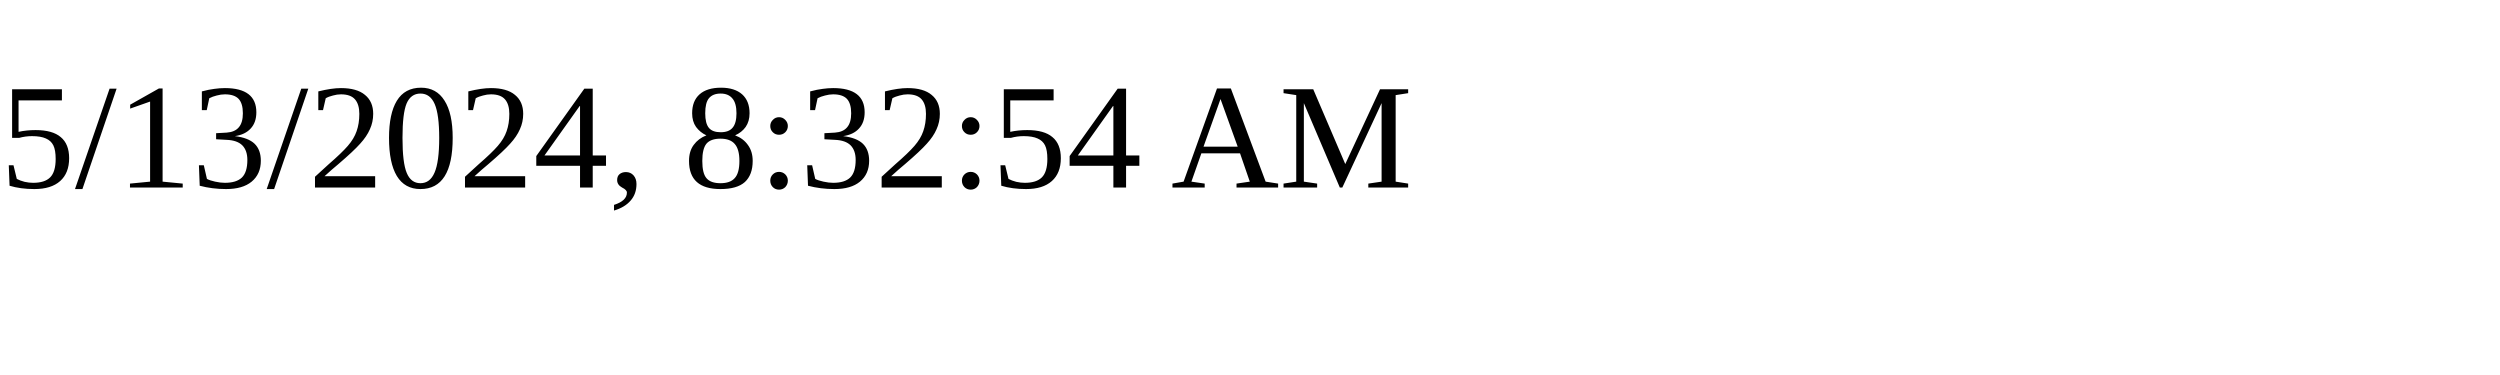
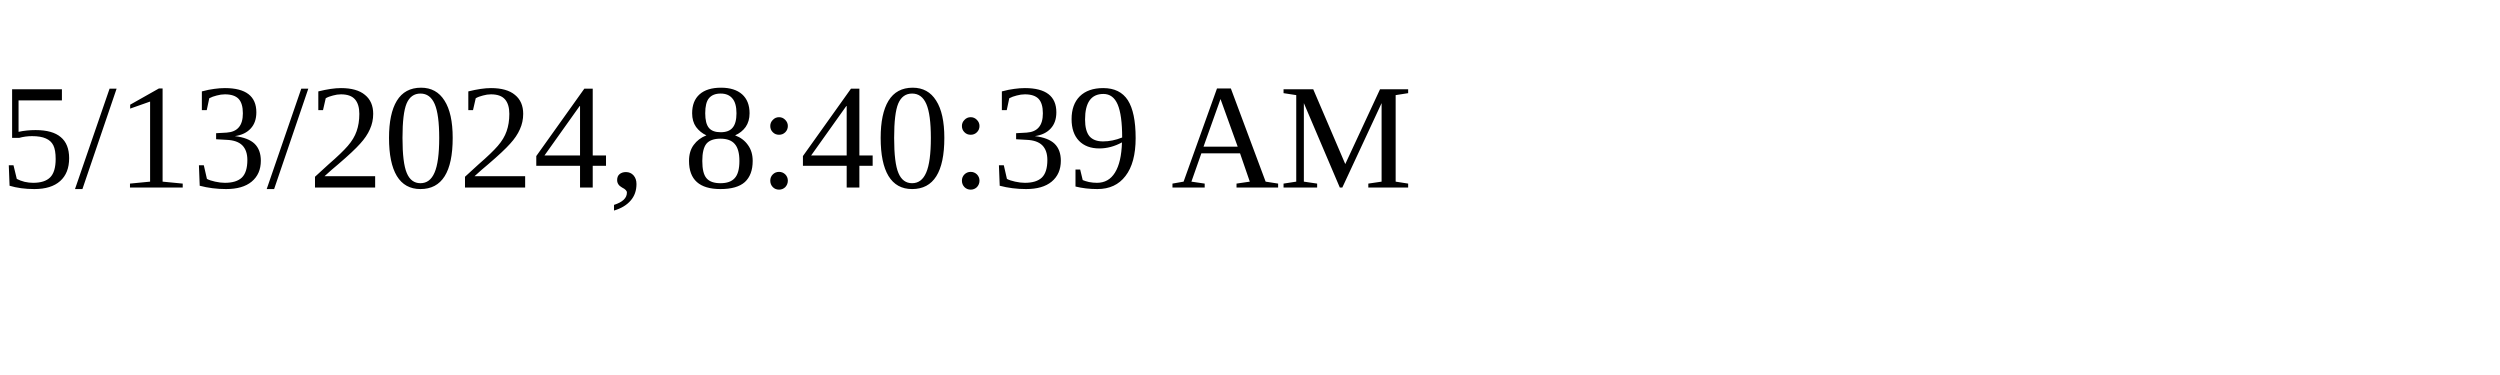
<svg xmlns="http://www.w3.org/2000/svg" height="30" width="200">
-   <text x="0" y="15">5/13/2024, 8:32:54 AM</text>
+   <text x="0" y="15">5/13/2024, 8:40:39 AM</text>
</svg>
